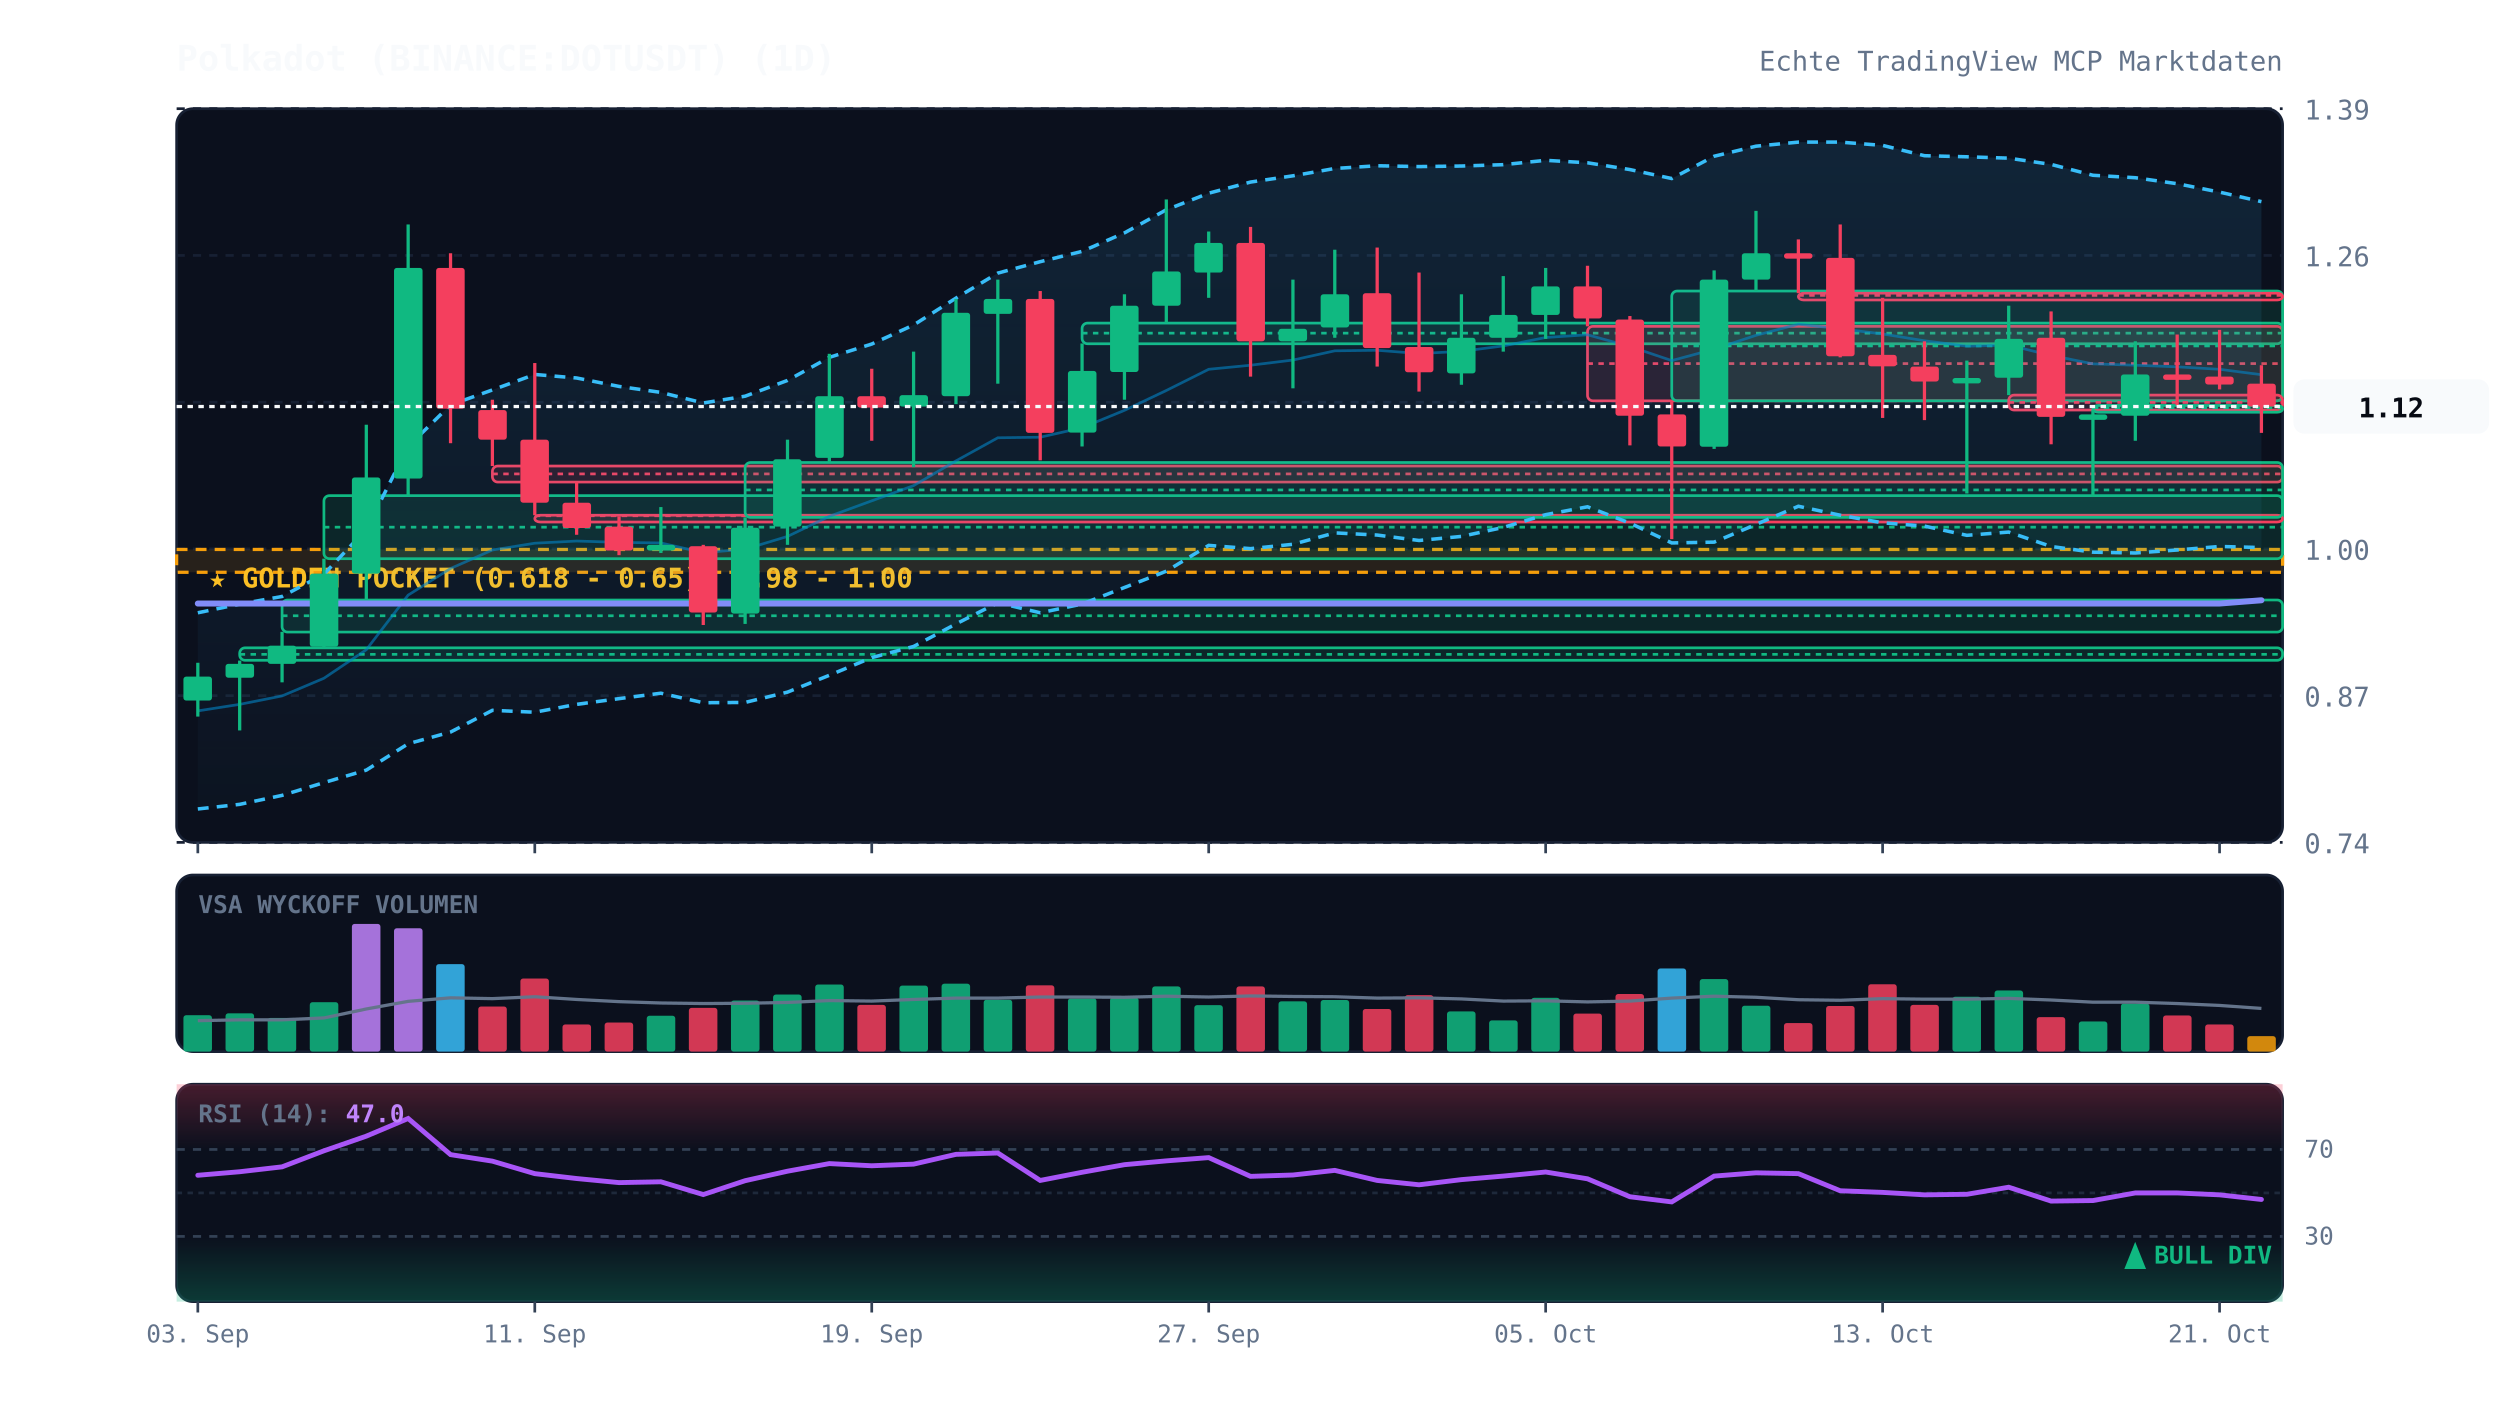
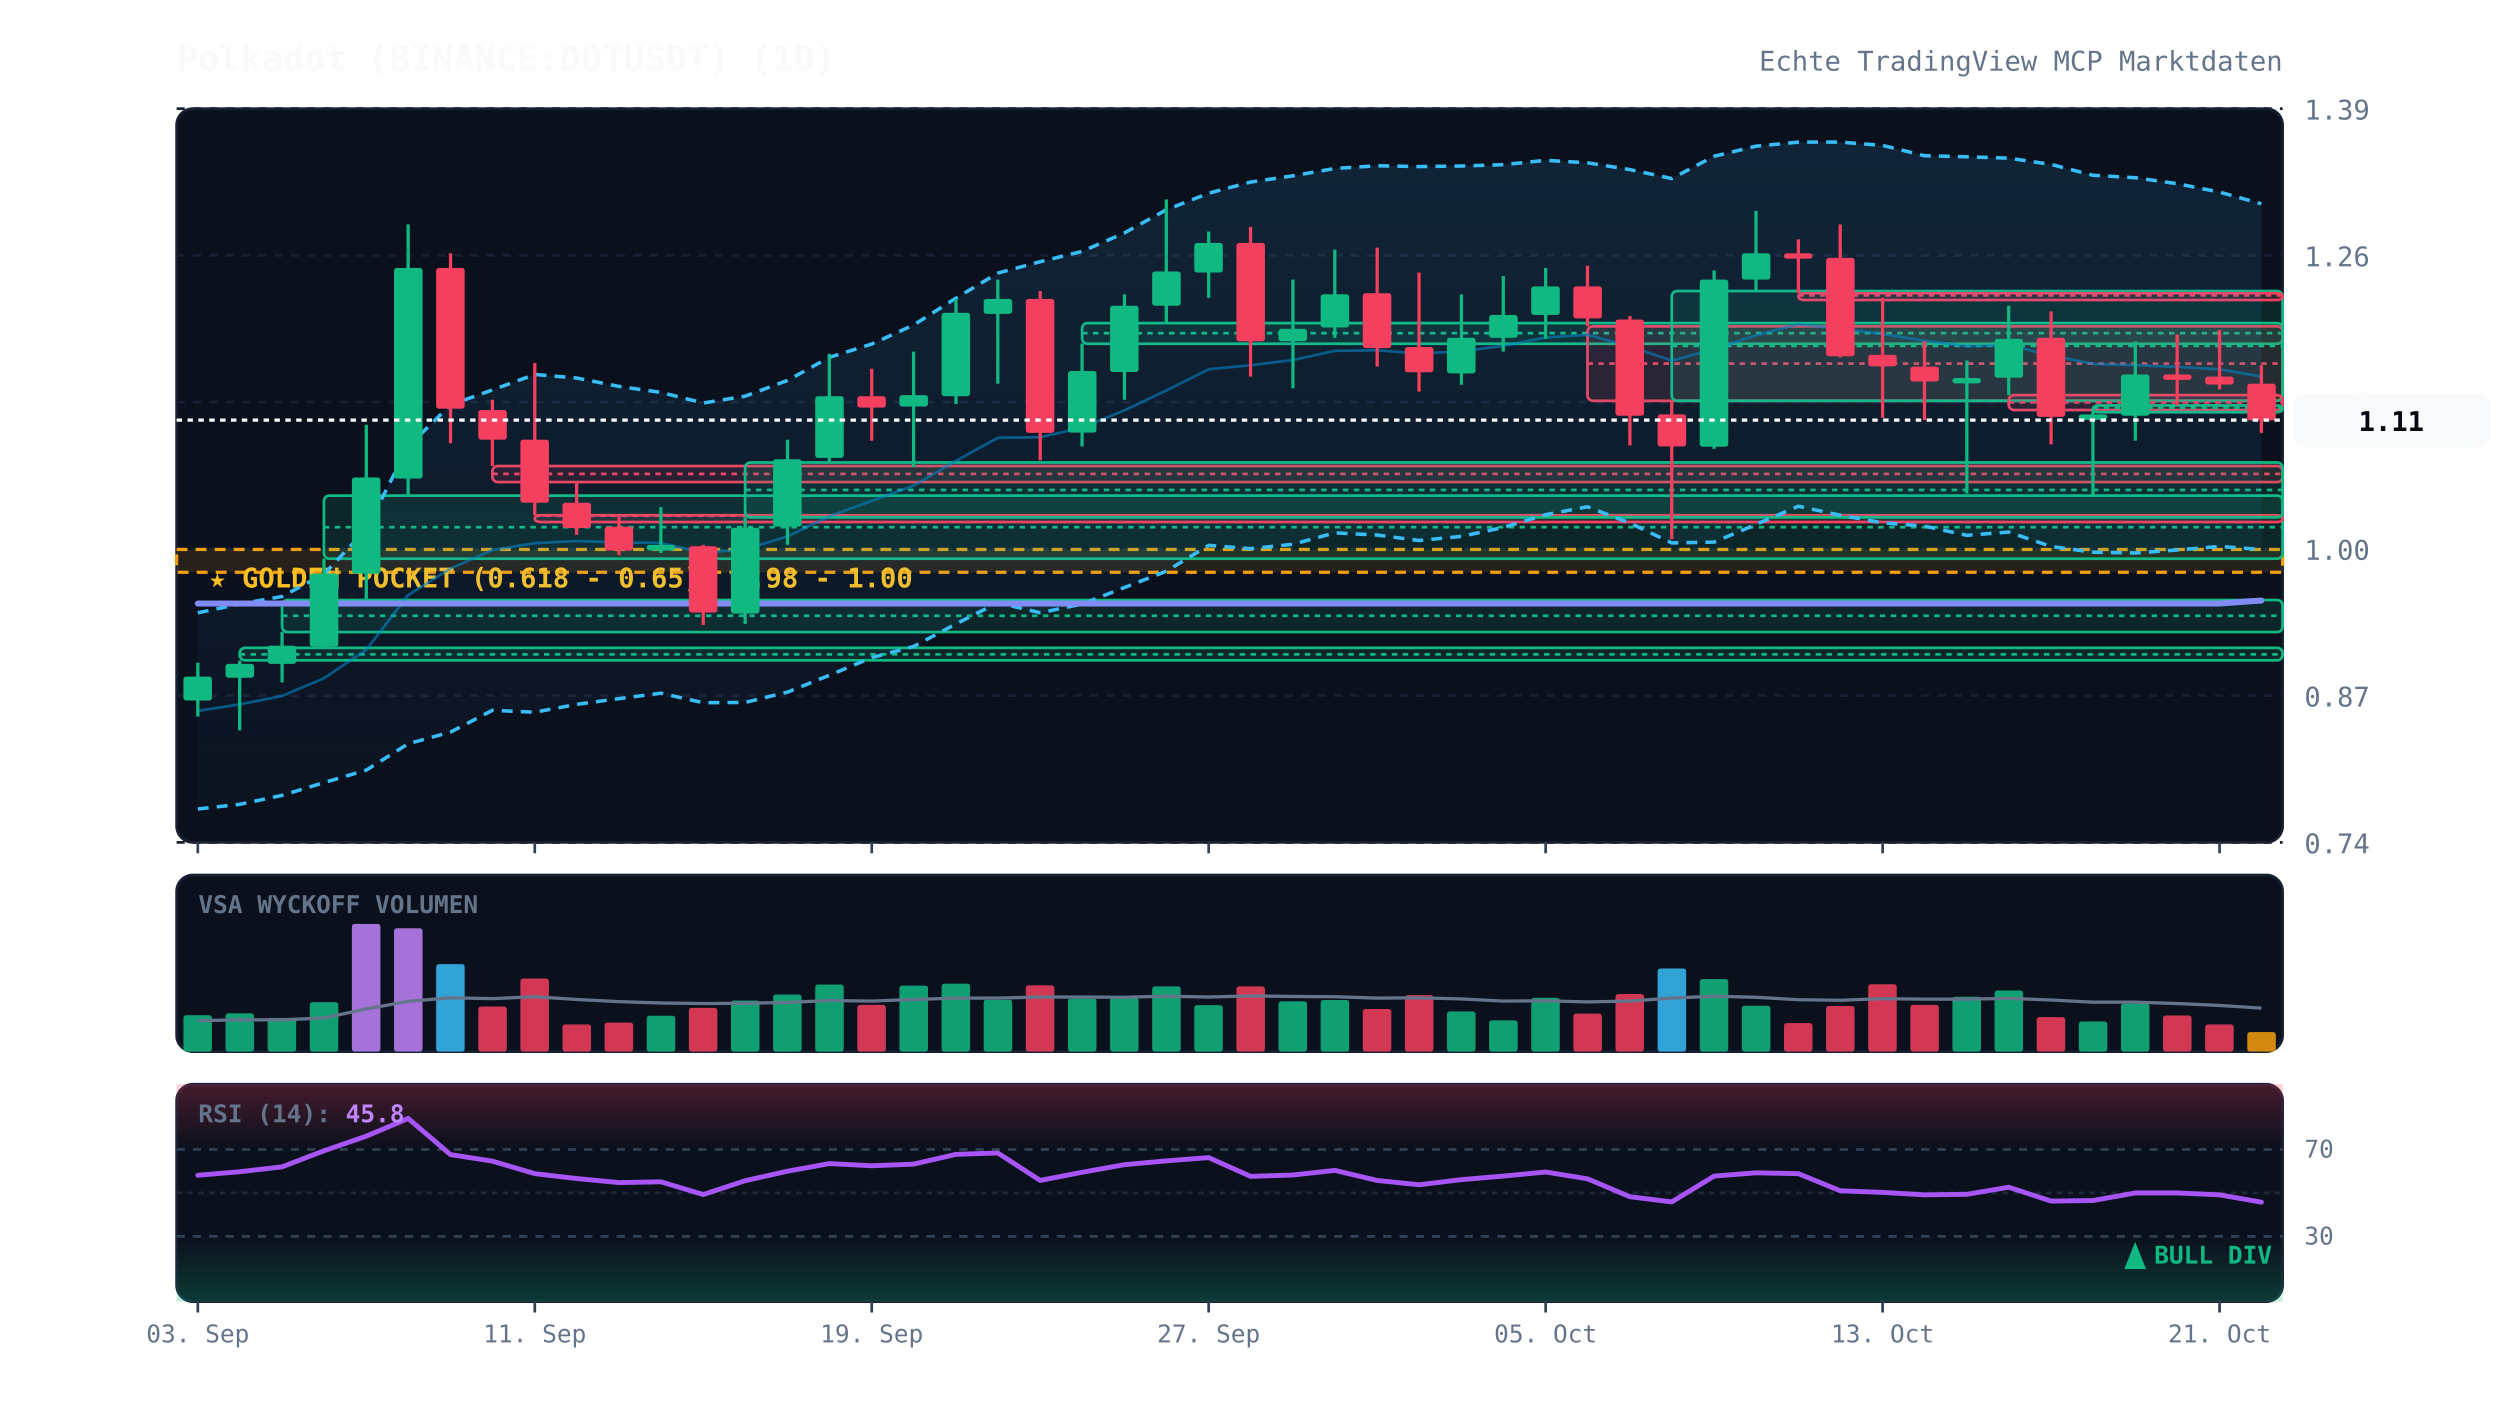
<svg xmlns="http://www.w3.org/2000/svg" viewBox="0 0 920 520" width="100%" height="100%" style="background:#070a13; font-family:'JetBrains Mono', monospace;">
  <defs>
    <linearGradient id="cloud-grad" x1="0%" y1="0%" x2="0%" y2="100%">
      <stop offset="0%" stop-color="#38bdf8" stop-opacity="0.12" />
      <stop offset="100%" stop-color="#38bdf8" stop-opacity="0.02" />
    </linearGradient>
    <linearGradient id="rsi-overbought" x1="0%" y1="0%" x2="0%" y2="100%">
      <stop offset="0%" stop-color="#f43f5e" stop-opacity="0.25" />
      <stop offset="100%" stop-color="#f43f5e" stop-opacity="0.0" />
    </linearGradient>
    <linearGradient id="rsi-oversold" x1="0%" y1="0%" x2="0%" y2="100%">
      <stop offset="0%" stop-color="#10b981" stop-opacity="0.0" />
      <stop offset="100%" stop-color="#10b981" stop-opacity="0.25" />
    </linearGradient>
  </defs>
  <rect x="65" y="40" width="775" height="270" fill="#0b101d" rx="6" stroke="#172033" stroke-width="1" />
  <rect x="65" y="322" width="775" height="65" fill="#0b101d" rx="6" stroke="#172033" stroke-width="1" />
  <rect x="65" y="399" width="775" height="80" fill="#0b101d" rx="6" stroke="#172033" stroke-width="1" />
  <line x1="65" y1="310.0" x2="840" y2="310.0" stroke="#172033" stroke-dasharray="3,3" stroke-width="1" />
  <text x="848" y="314.0" fill="#64748b" font-size="10" text-anchor="start">0.74</text>
  <line x1="65" y1="256.0" x2="840" y2="256.0" stroke="#172033" stroke-dasharray="3,3" stroke-width="1" />
  <text x="848" y="260.0" fill="#64748b" font-size="10" text-anchor="start">0.87</text>
  <line x1="65" y1="202.0" x2="840" y2="202.0" stroke="#172033" stroke-dasharray="3,3" stroke-width="1" />
  <text x="848" y="206.0" fill="#64748b" font-size="10" text-anchor="start">1.00</text>
  <line x1="65" y1="148.0" x2="840" y2="148.0" stroke="#172033" stroke-dasharray="3,3" stroke-width="1" />
  <text x="848" y="152.0" fill="#64748b" font-size="10" text-anchor="start">1.13</text>
  <line x1="65" y1="94.0" x2="840" y2="94.0" stroke="#172033" stroke-dasharray="3,3" stroke-width="1" />
  <text x="848" y="98.0" fill="#64748b" font-size="10" text-anchor="start">1.26</text>
  <line x1="65" y1="40.0" x2="840" y2="40.0" stroke="#172033" stroke-dasharray="3,3" stroke-width="1" />
  <text x="848" y="44.0" fill="#64748b" font-size="10" text-anchor="start">1.39</text>
  <rect x="65" y="202.2" width="775" height="8.4" fill="rgba(245, 158, 11, 0.12)" stroke="#f59e0b" stroke-dasharray="4,3" stroke-width="1.2" />
  <text x="77" y="216.2" fill="#fbbf24" font-size="10" font-weight="bold">★ GOLDEN POCKET (0.618 - 0.65): 0.98 - 1.00</text>
  <rect x="88.2" y="238.4" width="751.8" height="4.6" fill="rgba(16, 185, 129, 0.13)" stroke="#10b981" stroke-width="1" rx="2" />
  <line x1="88.2" y1="240.8" x2="840" y2="240.8" stroke="#10b981" stroke-dasharray="2,2" stroke-width="1" />
  <rect x="103.8" y="220.8" width="736.2" height="11.8" fill="rgba(16, 185, 129, 0.13)" stroke="#10b981" stroke-width="1" rx="2" />
  <line x1="103.8" y1="226.6" x2="840" y2="226.6" stroke="#10b981" stroke-dasharray="2,2" stroke-width="1" />
  <rect x="119.2" y="182.4" width="720.8" height="23.2" fill="rgba(16, 185, 129, 0.13)" stroke="#10b981" stroke-width="1" rx="2" />
  <line x1="119.2" y1="194.0" x2="840" y2="194.0" stroke="#10b981" stroke-dasharray="2,2" stroke-width="1" />
  <rect x="181.2" y="171.5" width="658.8" height="5.9" fill="rgba(244, 63, 94, 0.13)" stroke="#f43f5e" stroke-width="1" rx="2" />
  <line x1="181.2" y1="174.4" x2="840" y2="174.4" stroke="#f43f5e" stroke-dasharray="2,2" stroke-width="1" />
  <rect x="196.8" y="189.6" width="643.2" height="2.5" fill="rgba(244, 63, 94, 0.13)" stroke="#f43f5e" stroke-width="1" rx="2" />
  <line x1="196.8" y1="189.8" x2="840" y2="189.8" stroke="#f43f5e" stroke-dasharray="2,2" stroke-width="1" />
  <rect x="274.2" y="170.2" width="565.8" height="20.2" fill="rgba(16, 185, 129, 0.13)" stroke="#10b981" stroke-width="1" rx="2" />
  <line x1="274.2" y1="180.3" x2="840" y2="180.3" stroke="#10b981" stroke-dasharray="2,2" stroke-width="1" />
  <rect x="398.2" y="118.9" width="441.8" height="7.6" fill="rgba(16, 185, 129, 0.13)" stroke="#10b981" stroke-width="1" rx="2" />
  <line x1="398.2" y1="122.6" x2="840" y2="122.6" stroke="#10b981" stroke-dasharray="2,2" stroke-width="1" />
  <rect x="584.2" y="120.1" width="255.8" height="27.4" fill="rgba(244, 63, 94, 0.13)" stroke="#f43f5e" stroke-width="1" rx="2" />
  <line x1="584.2" y1="133.8" x2="840" y2="133.8" stroke="#f43f5e" stroke-dasharray="2,2" stroke-width="1" />
  <rect x="615.2" y="107.1" width="224.8" height="40.4" fill="rgba(16, 185, 129, 0.13)" stroke="#10b981" stroke-width="1" rx="2" />
  <line x1="615.2" y1="127.3" x2="840" y2="127.3" stroke="#10b981" stroke-dasharray="2,2" stroke-width="1" />
  <rect x="661.8" y="107.9" width="178.2" height="2.5" fill="rgba(244, 63, 94, 0.13)" stroke="#f43f5e" stroke-width="1" rx="2" />
  <line x1="661.8" y1="108.7" x2="840" y2="108.7" stroke="#f43f5e" stroke-dasharray="2,2" stroke-width="1" />
  <rect x="739.2" y="145.4" width="100.8" height="5.5" fill="rgba(244, 63, 94, 0.13)" stroke="#f43f5e" stroke-width="1" rx="2" />
  <line x1="739.2" y1="148.1" x2="840" y2="148.1" stroke="#f43f5e" stroke-dasharray="2,2" stroke-width="1" />
  <rect x="770.2" y="149.2" width="69.8" height="2.5" fill="rgba(16, 185, 129, 0.13)" stroke="#10b981" stroke-width="1" rx="2" />
  <line x1="770.2" y1="150.0" x2="840" y2="150.0" stroke="#10b981" stroke-dasharray="2,2" stroke-width="1" />
-   <polygon points="72.8,225.5 88.2,222.3 103.8,219.5 119.2,211.3 134.8,194.8 150.2,164.3 165.8,149.0 181.2,143.5 196.8,137.8 212.2,139.1 227.8,142.2 243.2,144.4 258.8,148.3 274.2,145.8 289.8,140.0 305.2,131.5 320.8,126.6 336.2,119.6 351.8,109.7 367.2,100.5 382.8,96.3 398.2,92.5 413.8,85.7 429.2,77.2 444.8,71.1 460.2,67.0 475.8,64.7 491.2,62.0 506.8,61.0 522.2,61.3 537.8,61.1 553.2,60.6 568.8,59.0 584.2,59.9 599.8,62.4 615.2,65.7 630.8,57.5 646.2,53.8 661.8,52.3 677.2,52.3 692.8,53.5 708.2,57.3 723.8,57.7 739.2,58.2 754.8,60.5 770.2,64.5 785.8,65.4 801.2,67.6 816.8,70.7 832.2,74.2 832.2,201.5 816.8,201.1 801.2,202.4 785.8,203.5 770.2,203.2 754.8,201.1 739.2,195.8 723.8,197.0 708.2,193.6 692.8,192.4 677.2,189.6 661.8,186.3 646.2,193.0 630.8,199.5 615.2,199.8 599.8,192.5 584.2,186.5 568.8,189.4 553.2,194.1 537.8,197.4 522.2,198.9 506.8,196.9 491.2,196.1 475.8,200.3 460.2,201.9 444.8,200.7 429.2,210.2 413.8,216.2 398.2,222.3 382.8,225.5 367.2,221.8 351.8,229.6 336.2,237.9 320.8,242.0 305.2,248.5 289.8,254.7 274.2,258.5 258.8,258.6 243.2,255.1 227.8,257.1 212.2,259.2 196.8,262.1 181.2,261.4 165.8,269.4 150.2,273.7 134.8,283.4 119.2,288.0 103.8,292.7 88.2,296.0 72.8,297.7" fill="url(#cloud-grad)" />
-   <polyline points="72.8,225.5 88.2,222.3 103.8,219.5 119.2,211.3 134.8,194.8 150.2,164.3 165.8,149.0 181.2,143.5 196.8,137.8 212.2,139.1 227.8,142.2 243.2,144.4 258.8,148.3 274.2,145.8 289.8,140.0 305.2,131.5 320.8,126.6 336.2,119.6 351.8,109.7 367.2,100.5 382.8,96.3 398.2,92.5 413.8,85.7 429.2,77.2 444.8,71.1 460.2,67.0 475.8,64.7 491.2,62.0 506.8,61.0 522.2,61.3 537.8,61.1 553.2,60.6 568.8,59.0 584.2,59.9 599.8,62.4 615.2,65.7 630.8,57.5 646.2,53.8 661.8,52.3 677.2,52.3 692.8,53.5 708.2,57.3 723.8,57.7 739.2,58.2 754.8,60.5 770.2,64.5 785.8,65.4 801.2,67.6 816.8,70.7 832.2,74.2" fill="none" stroke="#38bdf8" stroke-width="1.3" stroke-dasharray="4,3" />
-   <polyline points="72.8,297.7 88.2,296.0 103.8,292.7 119.2,288.0 134.8,283.4 150.2,273.7 165.8,269.4 181.2,261.4 196.8,262.1 212.2,259.2 227.8,257.1 243.2,255.1 258.8,258.6 274.2,258.5 289.8,254.7 305.2,248.5 320.8,242.0 336.2,237.9 351.8,229.6 367.2,221.8 382.8,225.5 398.2,222.3 413.8,216.2 429.2,210.2 444.8,200.7 460.2,201.9 475.8,200.3 491.2,196.1 506.8,196.9 522.2,198.9 537.8,197.4 553.2,194.1 568.8,189.4 584.2,186.5 599.8,192.5 615.2,199.8 630.8,199.5 646.2,193.0 661.8,186.3 677.2,189.6 692.8,192.4 708.2,193.6 723.8,197.0 739.2,195.8 754.8,201.1 770.2,203.2 785.8,203.5 801.2,202.4 816.8,201.1 832.2,201.5" fill="none" stroke="#38bdf8" stroke-width="1.3" stroke-dasharray="4,3" />
-   <polyline points="72.8,261.6 88.2,259.2 103.8,256.1 119.2,249.6 134.8,239.1 150.2,219.0 165.8,209.2 181.2,202.4 196.8,199.9 212.2,199.1 227.8,199.6 243.2,199.8 258.8,203.4 274.2,202.1 289.8,197.4 305.2,190.0 320.8,184.3 336.2,178.7 351.8,169.6 367.2,161.1 382.8,160.9 398.2,157.4 413.8,151.0 429.2,143.7 444.8,135.9 460.2,134.4 475.8,132.5 491.2,129.1 506.8,128.9 522.2,130.1 537.8,129.3 553.2,127.3 568.8,124.2 584.2,123.2 599.8,127.5 615.2,132.7 630.8,128.5 646.2,123.4 661.8,119.3 677.2,121.0 692.8,122.9 708.2,125.4 723.8,127.4 739.2,127.0 754.8,130.8 770.2,133.9 785.8,134.4 801.2,135.0 816.8,135.9 832.2,137.9" fill="none" stroke="#0284c7" stroke-width="1.0" stroke-opacity="0.6" />
-   <polyline points="72.8,222.1 88.2,222.1 103.8,222.1 119.2,222.1 134.8,222.1 150.2,222.1 165.8,222.1 181.2,222.1 196.8,222.1 212.2,222.1 227.8,222.1 243.2,222.1 258.8,222.1 274.2,222.1 289.8,222.1 305.2,222.1 320.8,222.1 336.2,222.1 351.8,222.1 367.2,222.1 382.8,222.1 398.2,222.1 413.8,222.1 429.2,222.1 444.8,222.1 460.2,222.1 475.8,222.1 491.2,222.1 506.8,222.1 522.2,222.1 537.8,222.1 553.2,222.1 568.8,222.1 584.2,222.1 599.8,222.1 615.2,222.1 630.8,222.1 646.2,222.1 661.8,222.1 677.2,222.1 692.8,222.1 708.2,222.1 723.8,222.1 739.2,222.1 754.8,222.1 770.2,222.1 785.8,222.1 801.2,222.1 816.8,222.1 832.2,220.9" fill="none" stroke="#818cf8" stroke-width="2.2" stroke-linecap="round" />
+   <polygon points="72.8,225.5 88.2,222.3 103.8,219.5 119.2,211.3 134.8,194.8 150.2,164.3 165.8,149.0 181.2,143.5 196.8,137.8 212.2,139.1 227.8,142.2 243.2,144.4 258.8,148.3 274.2,145.8 289.8,140.0 305.2,131.5 320.8,126.6 336.2,119.6 351.8,109.7 367.2,100.5 382.8,96.3 398.2,92.5 413.8,85.7 429.2,77.2 444.8,71.1 460.2,67.0 475.8,64.7 491.2,62.0 506.8,61.0 522.2,61.3 537.8,61.1 553.2,60.6 568.8,59.0 584.2,59.9 599.8,62.4 615.2,65.7 630.8,57.5 646.2,53.8 661.8,52.3 677.2,52.3 692.8,53.5 708.2,57.3 723.8,57.7 739.2,58.2 754.8,60.5 770.2,64.5 785.8,65.4 801.2,67.6 816.8,70.7 832.2,75.0 832.2,202.2 816.8,201.1 801.2,202.4 785.8,203.5 770.2,203.2 754.8,201.1 739.2,195.8 723.8,197.0 708.2,193.6 692.8,192.4 677.2,189.6 661.8,186.3 646.2,193.0 630.8,199.5 615.2,199.8 599.8,192.5 584.2,186.5 568.8,189.4 553.2,194.1 537.8,197.4 522.2,198.9 506.8,196.9 491.2,196.1 475.8,200.3 460.2,201.9 444.8,200.7 429.2,210.2 413.8,216.2 398.2,222.3 382.8,225.5 367.2,221.8 351.8,229.6 336.2,237.9 320.8,242.0 305.2,248.5 289.8,254.7 274.2,258.5 258.8,258.6 243.2,255.1 227.8,257.1 212.2,259.2 196.8,262.1 181.2,261.4 165.8,269.4 150.2,273.7 134.8,283.4 119.2,288.0 103.8,292.7 88.2,296.0 72.8,297.7" fill="url(#cloud-grad)" />
+   <polyline points="72.8,225.5 88.2,222.3 103.8,219.5 119.2,211.3 134.8,194.8 150.2,164.3 165.8,149.0 181.2,143.5 196.8,137.8 212.2,139.1 227.8,142.2 243.2,144.4 258.8,148.3 274.2,145.8 289.8,140.0 305.2,131.5 320.8,126.6 336.2,119.6 351.8,109.7 367.2,100.5 382.8,96.3 398.2,92.5 413.8,85.7 429.2,77.2 444.8,71.1 460.2,67.0 475.8,64.7 491.2,62.0 506.8,61.0 522.2,61.3 537.8,61.1 553.2,60.6 568.8,59.0 584.2,59.9 599.8,62.4 615.2,65.7 630.8,57.5 646.2,53.8 661.8,52.3 677.2,52.3 692.8,53.5 708.2,57.3 723.8,57.7 739.2,58.2 754.8,60.5 770.2,64.5 785.8,65.4 801.2,67.6 816.8,70.7 832.2,75.0" fill="none" stroke="#38bdf8" stroke-width="1.3" stroke-dasharray="4,3" />
+   <polyline points="72.8,297.7 88.2,296.0 103.8,292.7 119.2,288.0 134.8,283.4 150.2,273.7 165.8,269.4 181.2,261.4 196.8,262.1 212.2,259.2 227.8,257.1 243.2,255.1 258.8,258.6 274.2,258.5 289.8,254.7 305.2,248.5 320.8,242.0 336.2,237.9 351.8,229.6 367.2,221.8 382.8,225.5 398.2,222.3 413.8,216.2 429.2,210.2 444.8,200.7 460.2,201.9 475.8,200.3 491.2,196.1 506.8,196.9 522.2,198.9 537.8,197.4 553.2,194.1 568.8,189.4 584.2,186.5 599.8,192.5 615.2,199.8 630.8,199.5 646.2,193.0 661.8,186.3 677.2,189.6 692.8,192.4 708.2,193.6 723.8,197.0 739.2,195.8 754.8,201.1 770.2,203.2 785.8,203.5 801.2,202.4 816.8,201.1 832.2,202.2" fill="none" stroke="#38bdf8" stroke-width="1.3" stroke-dasharray="4,3" />
+   <polyline points="72.8,261.6 88.2,259.2 103.8,256.1 119.2,249.6 134.8,239.1 150.2,219.0 165.8,209.2 181.2,202.4 196.8,199.9 212.2,199.1 227.8,199.6 243.2,199.8 258.8,203.4 274.2,202.1 289.8,197.4 305.2,190.0 320.8,184.3 336.2,178.7 351.8,169.6 367.2,161.1 382.8,160.9 398.2,157.4 413.8,151.0 429.2,143.7 444.8,135.9 460.2,134.4 475.8,132.5 491.2,129.1 506.8,128.9 522.2,130.1 537.8,129.3 553.2,127.3 568.8,124.2 584.2,123.2 599.8,127.5 615.2,132.7 630.8,128.5 646.2,123.4 661.8,119.3 677.2,121.0 692.8,122.9 708.2,125.4 723.8,127.4 739.2,127.0 754.8,130.8 770.2,133.9 785.8,134.4 801.2,135.0 816.8,135.9 832.2,138.6" fill="none" stroke="#0284c7" stroke-width="1.0" stroke-opacity="0.6" />
+   <polyline points="72.8,222.1 88.2,222.1 103.8,222.1 119.2,222.1 134.8,222.1 150.2,222.1 165.8,222.1 181.2,222.1 196.8,222.1 212.2,222.1 227.8,222.1 243.2,222.1 258.8,222.1 274.2,222.1 289.8,222.1 305.2,222.1 320.8,222.1 336.2,222.1 351.8,222.1 367.2,222.1 382.8,222.1 398.2,222.1 413.8,222.1 429.2,222.1 444.8,222.1 460.2,222.1 475.8,222.1 491.2,222.1 506.8,222.1 522.2,222.1 537.8,222.1 553.2,222.1 568.8,222.1 584.2,222.1 599.8,222.1 615.2,222.1 630.8,222.1 646.2,222.1 661.8,222.1 677.2,222.1 692.8,222.1 708.2,222.1 723.8,222.1 739.2,222.1 754.8,222.1 770.2,222.1 785.8,222.1 801.2,222.1 816.8,222.1 832.2,221.0" fill="none" stroke="#818cf8" stroke-width="2.2" stroke-linecap="round" />
  <line x1="72.8" y1="243.9" x2="72.8" y2="263.7" stroke="#10b981" stroke-width="1.2" />
  <rect x="67.5" y="249.0" width="10.5" height="8.8" fill="#10b981" rx="1" />
  <line x1="88.2" y1="243.1" x2="88.2" y2="268.8" stroke="#10b981" stroke-width="1.2" />
  <rect x="83.0" y="244.3" width="10.5" height="5.1" fill="#10b981" rx="1" />
  <line x1="103.8" y1="232.5" x2="103.8" y2="251.1" stroke="#10b981" stroke-width="1.2" />
  <rect x="98.5" y="237.6" width="10.5" height="6.7" fill="#10b981" rx="1" />
  <line x1="119.2" y1="205.6" x2="119.2" y2="238.4" stroke="#10b981" stroke-width="1.2" />
  <rect x="114.0" y="211.1" width="10.5" height="26.9" fill="#10b981" rx="1" />
  <line x1="134.8" y1="156.3" x2="134.8" y2="220.8" stroke="#10b981" stroke-width="1.2" />
  <rect x="129.5" y="175.7" width="10.5" height="35.4" fill="#10b981" rx="1" />
  <line x1="150.2" y1="82.6" x2="150.2" y2="182.4" stroke="#10b981" stroke-width="1.2" />
  <rect x="145.0" y="98.6" width="10.5" height="77.5" fill="#10b981" rx="1" />
  <line x1="165.8" y1="93.2" x2="165.8" y2="163.1" stroke="#f43f5e" stroke-width="1.2" />
  <rect x="160.5" y="98.6" width="10.5" height="51.8" fill="#f43f5e" rx="1" />
  <line x1="181.2" y1="147.1" x2="181.2" y2="171.5" stroke="#f43f5e" stroke-width="1.2" />
  <rect x="176.0" y="150.9" width="10.5" height="10.9" fill="#f43f5e" rx="1" />
  <line x1="196.8" y1="133.6" x2="196.8" y2="189.6" stroke="#f43f5e" stroke-width="1.2" />
  <rect x="191.5" y="161.8" width="10.5" height="23.2" fill="#f43f5e" rx="1" />
  <line x1="212.2" y1="177.4" x2="212.2" y2="196.8" stroke="#f43f5e" stroke-width="1.2" />
  <rect x="207.0" y="185.0" width="10.5" height="9.3" fill="#f43f5e" rx="1" />
  <line x1="227.8" y1="190.0" x2="227.8" y2="204.3" stroke="#f43f5e" stroke-width="1.2" />
  <rect x="222.5" y="193.8" width="10.5" height="8.8" fill="#f43f5e" rx="1" />
  <line x1="243.2" y1="186.6" x2="243.2" y2="203.5" stroke="#10b981" stroke-width="1.2" />
  <rect x="238.0" y="200.5" width="10.5" height="2.1" fill="#10b981" rx="1" />
  <line x1="258.8" y1="200.5" x2="258.8" y2="230.0" stroke="#f43f5e" stroke-width="1.2" />
  <rect x="253.5" y="201.0" width="10.5" height="24.4" fill="#f43f5e" rx="1" />
  <line x1="274.2" y1="190.4" x2="274.2" y2="229.6" stroke="#10b981" stroke-width="1.2" />
  <rect x="269.0" y="194.2" width="10.5" height="31.6" fill="#10b981" rx="1" />
  <line x1="289.8" y1="161.8" x2="289.8" y2="200.5" stroke="#10b981" stroke-width="1.2" />
  <rect x="284.5" y="169.0" width="10.5" height="24.8" fill="#10b981" rx="1" />
  <line x1="305.2" y1="130.2" x2="305.2" y2="170.2" stroke="#10b981" stroke-width="1.2" />
  <rect x="300.0" y="145.8" width="10.5" height="22.7" fill="#10b981" rx="1" />
  <line x1="320.8" y1="135.7" x2="320.8" y2="162.2" stroke="#f43f5e" stroke-width="1.2" />
  <rect x="315.5" y="145.8" width="10.5" height="4.2" fill="#f43f5e" rx="1" />
  <line x1="336.2" y1="129.4" x2="336.2" y2="171.9" stroke="#10b981" stroke-width="1.2" />
  <rect x="331.0" y="145.4" width="10.5" height="4.2" fill="#10b981" rx="1" />
  <line x1="351.8" y1="110.0" x2="351.8" y2="148.7" stroke="#10b981" stroke-width="1.2" />
  <rect x="346.5" y="115.1" width="10.5" height="30.7" fill="#10b981" rx="1" />
  <line x1="367.2" y1="102.9" x2="367.2" y2="141.2" stroke="#10b981" stroke-width="1.2" />
  <rect x="362.0" y="110.0" width="10.5" height="5.5" fill="#10b981" rx="1" />
  <line x1="382.8" y1="107.1" x2="382.8" y2="169.4" stroke="#f43f5e" stroke-width="1.2" />
  <rect x="377.5" y="110.0" width="10.5" height="49.3" fill="#f43f5e" rx="1" />
  <line x1="398.2" y1="126.4" x2="398.2" y2="164.3" stroke="#10b981" stroke-width="1.2" />
  <rect x="393.0" y="136.5" width="10.5" height="22.7" fill="#10b981" rx="1" />
  <line x1="413.8" y1="108.3" x2="413.8" y2="147.1" stroke="#10b981" stroke-width="1.2" />
  <rect x="408.5" y="112.5" width="10.5" height="24.4" fill="#10b981" rx="1" />
  <line x1="429.2" y1="73.4" x2="429.2" y2="118.9" stroke="#10b981" stroke-width="1.2" />
  <rect x="424.0" y="99.9" width="10.5" height="12.6" fill="#10b981" rx="1" />
  <line x1="444.8" y1="85.2" x2="444.8" y2="109.6" stroke="#10b981" stroke-width="1.2" />
  <rect x="439.5" y="89.4" width="10.5" height="10.9" fill="#10b981" rx="1" />
  <line x1="460.2" y1="83.5" x2="460.2" y2="138.6" stroke="#f43f5e" stroke-width="1.2" />
  <rect x="455.0" y="89.4" width="10.5" height="36.2" fill="#f43f5e" rx="1" />
  <line x1="475.8" y1="102.9" x2="475.8" y2="142.9" stroke="#10b981" stroke-width="1.2" />
  <rect x="470.5" y="121.0" width="10.5" height="4.6" fill="#10b981" rx="1" />
  <line x1="491.2" y1="91.9" x2="491.2" y2="124.3" stroke="#10b981" stroke-width="1.2" />
  <rect x="486.0" y="108.3" width="10.5" height="12.2" fill="#10b981" rx="1" />
  <line x1="506.8" y1="91.1" x2="506.8" y2="134.9" stroke="#f43f5e" stroke-width="1.2" />
  <rect x="501.5" y="107.9" width="10.5" height="20.2" fill="#f43f5e" rx="1" />
  <line x1="522.2" y1="100.3" x2="522.2" y2="144.1" stroke="#f43f5e" stroke-width="1.2" />
  <rect x="517.0" y="127.7" width="10.5" height="9.3" fill="#f43f5e" rx="1" />
  <line x1="537.8" y1="108.3" x2="537.8" y2="141.6" stroke="#10b981" stroke-width="1.2" />
  <rect x="532.5" y="124.3" width="10.5" height="13.1" fill="#10b981" rx="1" />
  <line x1="553.2" y1="101.6" x2="553.2" y2="129.4" stroke="#10b981" stroke-width="1.2" />
  <rect x="548.0" y="115.9" width="10.5" height="8.4" fill="#10b981" rx="1" />
  <line x1="568.8" y1="98.6" x2="568.8" y2="124.7" stroke="#10b981" stroke-width="1.2" />
  <rect x="563.5" y="105.4" width="10.5" height="10.5" fill="#10b981" rx="1" />
  <line x1="584.2" y1="97.8" x2="584.2" y2="120.1" stroke="#f43f5e" stroke-width="1.2" />
  <rect x="579.0" y="105.4" width="10.5" height="11.8" fill="#f43f5e" rx="1" />
  <line x1="599.8" y1="116.3" x2="599.8" y2="163.9" stroke="#f43f5e" stroke-width="1.2" />
  <rect x="594.5" y="117.6" width="10.5" height="35.4" fill="#f43f5e" rx="1" />
  <line x1="615.2" y1="147.5" x2="615.2" y2="198.4" stroke="#f43f5e" stroke-width="1.2" />
  <rect x="610.0" y="152.5" width="10.5" height="11.8" fill="#f43f5e" rx="1" />
  <line x1="630.8" y1="99.5" x2="630.8" y2="165.2" stroke="#10b981" stroke-width="1.2" />
  <rect x="625.5" y="102.9" width="10.5" height="61.5" fill="#10b981" rx="1" />
  <line x1="646.2" y1="77.6" x2="646.2" y2="107.1" stroke="#10b981" stroke-width="1.2" />
  <rect x="641.0" y="93.2" width="10.5" height="9.7" fill="#10b981" rx="1" />
  <line x1="661.8" y1="88.1" x2="661.8" y2="107.9" stroke="#f43f5e" stroke-width="1.2" />
  <rect x="656.5" y="93.2" width="10.5" height="2.0" fill="#f43f5e" rx="1" />
  <line x1="677.2" y1="82.6" x2="677.2" y2="131.5" stroke="#f43f5e" stroke-width="1.2" />
  <rect x="672.0" y="94.9" width="10.5" height="36.2" fill="#f43f5e" rx="1" />
  <line x1="692.8" y1="109.6" x2="692.8" y2="153.8" stroke="#f43f5e" stroke-width="1.2" />
  <rect x="687.5" y="130.6" width="10.5" height="4.2" fill="#f43f5e" rx="1" />
  <line x1="708.2" y1="125.6" x2="708.2" y2="154.6" stroke="#f43f5e" stroke-width="1.2" />
  <rect x="703.0" y="134.9" width="10.5" height="5.5" fill="#f43f5e" rx="1" />
  <line x1="723.8" y1="132.7" x2="723.8" y2="181.6" stroke="#10b981" stroke-width="1.2" />
  <rect x="718.5" y="139.1" width="10.5" height="2.0" fill="#10b981" rx="1" />
  <line x1="739.2" y1="112.5" x2="739.2" y2="145.4" stroke="#10b981" stroke-width="1.2" />
  <rect x="734.0" y="124.7" width="10.5" height="14.3" fill="#10b981" rx="1" />
  <line x1="754.8" y1="114.6" x2="754.8" y2="163.5" stroke="#f43f5e" stroke-width="1.2" />
  <rect x="749.5" y="124.3" width="10.5" height="29.1" fill="#f43f5e" rx="1" />
  <line x1="770.2" y1="150.9" x2="770.2" y2="182.9" stroke="#10b981" stroke-width="1.2" />
  <rect x="765.0" y="152.5" width="10.5" height="2.0" fill="#10b981" rx="1" />
  <line x1="785.8" y1="125.6" x2="785.8" y2="162.2" stroke="#10b981" stroke-width="1.2" />
  <rect x="780.5" y="137.8" width="10.5" height="15.2" fill="#10b981" rx="1" />
  <line x1="801.2" y1="123.1" x2="801.2" y2="149.2" stroke="#f43f5e" stroke-width="1.2" />
  <rect x="796.0" y="137.8" width="10.5" height="2.0" fill="#f43f5e" rx="1" />
  <line x1="816.8" y1="121.4" x2="816.8" y2="143.3" stroke="#f43f5e" stroke-width="1.2" />
  <rect x="811.5" y="138.6" width="10.5" height="2.9" fill="#f43f5e" rx="1" />
  <line x1="832.2" y1="134.4" x2="832.2" y2="159.3" stroke="#f43f5e" stroke-width="1.2" />
-   <rect x="827.0" y="141.2" width="10.5" height="8.4" fill="#f43f5e" rx="1" />
-   <line x1="65" y1="149.6" x2="840" y2="149.6" stroke="#f8fafc" stroke-width="1.2" stroke-dasharray="2,2" />
-   <rect x="844" y="139.6" width="72" height="20" fill="#f8fafc" rx="4" />
-   <text x="880" y="153.6" fill="#070a13" font-size="10" font-weight="bold" text-anchor="middle">1.12</text>
+   <rect x="827.0" y="141.2" width="10.5" height="13.5" fill="#f43f5e" rx="1" />
+   <line x1="65" y1="154.6" x2="840" y2="154.6" stroke="#f8fafc" stroke-width="1.2" stroke-dasharray="2,2" />
+   <rect x="844" y="144.6" width="72" height="20" fill="#f8fafc" rx="4" />
+   <text x="880" y="158.6" fill="#070a13" font-size="10" font-weight="bold" text-anchor="middle">1.11</text>
  <text x="73" y="336" fill="#64748b" font-size="9" font-weight="bold">VSA WYCKOFF VOLUMEN</text>
  <rect x="67.5" y="373.6" width="10.5" height="13.4" fill="#10b981" opacity="0.85" rx="1" />
  <rect x="83.0" y="372.9" width="10.5" height="14.1" fill="#10b981" opacity="0.85" rx="1" />
  <rect x="98.5" y="374.6" width="10.5" height="12.4" fill="#10b981" opacity="0.85" rx="1" />
  <rect x="114.0" y="368.8" width="10.5" height="18.2" fill="#10b981" opacity="0.85" rx="1" />
  <rect x="129.5" y="340.0" width="10.5" height="47.0" fill="#c084fc" opacity="0.85" rx="1" />
  <rect x="145.0" y="341.6" width="10.5" height="45.4" fill="#c084fc" opacity="0.85" rx="1" />
  <rect x="160.5" y="354.8" width="10.5" height="32.2" fill="#38bdf8" opacity="0.85" rx="1" />
  <rect x="176.0" y="370.4" width="10.5" height="16.6" fill="#f43f5e" opacity="0.85" rx="1" />
  <rect x="191.5" y="360.1" width="10.5" height="26.9" fill="#f43f5e" opacity="0.85" rx="1" />
  <rect x="207.0" y="377.0" width="10.5" height="10.0" fill="#f43f5e" opacity="0.85" rx="1" />
  <rect x="222.5" y="376.3" width="10.5" height="10.7" fill="#f43f5e" opacity="0.85" rx="1" />
  <rect x="238.0" y="373.8" width="10.5" height="13.2" fill="#10b981" opacity="0.85" rx="1" />
  <rect x="253.5" y="370.9" width="10.5" height="16.1" fill="#f43f5e" opacity="0.85" rx="1" />
  <rect x="269.0" y="368.2" width="10.5" height="18.8" fill="#10b981" opacity="0.85" rx="1" />
  <rect x="284.5" y="366.0" width="10.5" height="21.0" fill="#10b981" opacity="0.85" rx="1" />
  <rect x="300.0" y="362.3" width="10.5" height="24.7" fill="#10b981" opacity="0.85" rx="1" />
  <rect x="315.5" y="369.8" width="10.5" height="17.2" fill="#f43f5e" opacity="0.85" rx="1" />
  <rect x="331.0" y="362.7" width="10.5" height="24.3" fill="#10b981" opacity="0.85" rx="1" />
  <rect x="346.5" y="362.0" width="10.5" height="25.0" fill="#10b981" opacity="0.85" rx="1" />
  <rect x="362.0" y="367.9" width="10.5" height="19.1" fill="#10b981" opacity="0.85" rx="1" />
  <rect x="377.5" y="362.6" width="10.5" height="24.4" fill="#f43f5e" opacity="0.85" rx="1" />
  <rect x="393.0" y="367.4" width="10.5" height="19.6" fill="#10b981" opacity="0.85" rx="1" />
  <rect x="408.5" y="367.1" width="10.5" height="19.9" fill="#10b981" opacity="0.85" rx="1" />
  <rect x="424.0" y="363.0" width="10.5" height="24.0" fill="#10b981" opacity="0.85" rx="1" />
  <rect x="439.5" y="369.9" width="10.5" height="17.1" fill="#10b981" opacity="0.85" rx="1" />
  <rect x="455.0" y="363.0" width="10.5" height="24.0" fill="#f43f5e" opacity="0.85" rx="1" />
  <rect x="470.5" y="368.5" width="10.5" height="18.5" fill="#10b981" opacity="0.85" rx="1" />
  <rect x="486.0" y="368.0" width="10.5" height="19.0" fill="#10b981" opacity="0.85" rx="1" />
  <rect x="501.5" y="371.3" width="10.5" height="15.7" fill="#f43f5e" opacity="0.85" rx="1" />
  <rect x="517.0" y="366.2" width="10.5" height="20.8" fill="#f43f5e" opacity="0.85" rx="1" />
  <rect x="532.5" y="372.2" width="10.5" height="14.8" fill="#10b981" opacity="0.85" rx="1" />
  <rect x="548.0" y="375.5" width="10.5" height="11.5" fill="#10b981" opacity="0.85" rx="1" />
  <rect x="563.5" y="367.2" width="10.5" height="19.8" fill="#10b981" opacity="0.85" rx="1" />
  <rect x="579.0" y="373.0" width="10.5" height="14.0" fill="#f43f5e" opacity="0.85" rx="1" />
  <rect x="594.5" y="365.8" width="10.5" height="21.2" fill="#f43f5e" opacity="0.85" rx="1" />
  <rect x="610.0" y="356.4" width="10.5" height="30.6" fill="#38bdf8" opacity="0.85" rx="1" />
  <rect x="625.5" y="360.3" width="10.5" height="26.7" fill="#10b981" opacity="0.85" rx="1" />
  <rect x="641.0" y="370.1" width="10.5" height="16.9" fill="#10b981" opacity="0.85" rx="1" />
  <rect x="656.5" y="376.5" width="10.5" height="10.5" fill="#f43f5e" opacity="0.85" rx="1" />
  <rect x="672.0" y="370.2" width="10.5" height="16.8" fill="#f43f5e" opacity="0.85" rx="1" />
  <rect x="687.5" y="362.2" width="10.5" height="24.8" fill="#f43f5e" opacity="0.85" rx="1" />
  <rect x="703.0" y="369.8" width="10.5" height="17.2" fill="#f43f5e" opacity="0.85" rx="1" />
  <rect x="718.5" y="366.8" width="10.5" height="20.2" fill="#10b981" opacity="0.85" rx="1" />
  <rect x="734.0" y="364.5" width="10.5" height="22.5" fill="#10b981" opacity="0.85" rx="1" />
  <rect x="749.5" y="374.3" width="10.5" height="12.7" fill="#f43f5e" opacity="0.85" rx="1" />
  <rect x="765.0" y="375.9" width="10.5" height="11.1" fill="#10b981" opacity="0.85" rx="1" />
  <rect x="780.5" y="369.3" width="10.5" height="17.7" fill="#10b981" opacity="0.85" rx="1" />
  <rect x="796.0" y="373.7" width="10.5" height="13.3" fill="#f43f5e" opacity="0.85" rx="1" />
  <rect x="811.5" y="377.0" width="10.5" height="10.0" fill="#f43f5e" opacity="0.85" rx="1" />
-   <rect x="827.0" y="381.3" width="10.5" height="5.7" fill="#f59e0b" opacity="0.85" rx="1" />
-   <polyline points="72.8,375.6 88.2,375.3 103.8,375.3 119.2,374.6 134.8,371.3 150.2,368.5 165.8,367.2 181.2,367.5 196.8,366.8 212.2,367.8 227.8,368.6 243.2,369.1 258.8,369.3 274.2,369.2 289.8,368.9 305.2,368.2 320.8,368.4 336.2,367.8 351.8,367.3 367.2,367.3 382.8,366.9 398.2,366.9 413.8,367.0 429.2,366.6 444.8,366.9 460.2,366.5 475.8,366.7 491.2,366.8 506.8,367.3 522.2,367.2 537.8,367.6 553.2,368.4 568.8,368.3 584.2,368.7 599.8,368.4 615.2,367.3 630.8,366.6 646.2,367.0 661.8,367.9 677.2,368.1 692.8,367.5 708.2,367.7 723.8,367.7 739.2,367.4 754.8,368.0 770.2,368.8 785.8,368.8 801.2,369.3 816.8,370.0 832.2,371.1" fill="none" stroke="#64748b" stroke-width="1.2" />
+   <rect x="827.0" y="379.8" width="10.5" height="7.2" fill="#f59e0b" opacity="0.85" rx="1" />
+   <polyline points="72.8,375.6 88.2,375.3 103.8,375.3 119.2,374.6 134.8,371.3 150.2,368.5 165.8,367.2 181.2,367.5 196.8,366.8 212.2,367.8 227.8,368.6 243.2,369.1 258.8,369.3 274.2,369.2 289.8,368.9 305.2,368.2 320.8,368.4 336.2,367.8 351.8,367.3 367.2,367.3 382.8,366.9 398.2,366.9 413.8,367.0 429.2,366.6 444.8,366.9 460.2,366.5 475.8,366.7 491.2,366.8 506.8,367.3 522.2,367.2 537.8,367.6 553.2,368.4 568.8,368.3 584.2,368.7 599.8,368.4 615.2,367.3 630.8,366.6 646.2,367.0 661.8,367.9 677.2,368.1 692.8,367.5 708.2,367.7 723.8,367.7 739.2,367.4 754.8,368.0 770.2,368.8 785.8,368.8 801.2,369.3 816.8,370.0 832.2,371.0" fill="none" stroke="#64748b" stroke-width="1.2" />
  <rect x="65" y="399" width="775" height="24.0" fill="url(#rsi-overbought)" />
  <rect x="65" y="455.0" width="775" height="24.0" fill="url(#rsi-oversold)" />
  <line x1="65" y1="423.0" x2="840" y2="423.0" stroke="#334155" stroke-dasharray="3,3" stroke-width="1" />
  <text x="848" y="426.0" fill="#64748b" font-size="9">70</text>
  <line x1="65" y1="439.0" x2="840" y2="439.0" stroke="#1e293b" stroke-dasharray="2,2" stroke-width="1" />
  <line x1="65" y1="455.0" x2="840" y2="455.0" stroke="#334155" stroke-dasharray="3,3" stroke-width="1" />
  <text x="848" y="458.0" fill="#64748b" font-size="9">30</text>
-   <polyline points="72.8,432.5 88.2,431.2 103.8,429.4 119.2,423.5 134.8,418.1 150.2,411.6 165.8,424.9 181.2,427.3 196.8,431.9 212.2,433.7 227.8,435.2 243.2,434.9 258.8,439.6 274.2,434.5 289.8,431.0 305.2,428.2 320.8,429.0 336.2,428.4 351.8,424.8 367.2,424.3 382.8,434.4 398.2,431.4 413.8,428.6 429.2,427.2 444.8,426.0 460.2,432.9 475.8,432.4 491.2,430.7 506.8,434.4 522.2,436.0 537.8,434.1 553.2,432.8 568.8,431.3 584.2,433.8 599.8,440.4 615.2,442.3 630.8,432.8 646.2,431.6 661.8,431.9 677.2,438.2 692.8,438.8 708.2,439.7 723.8,439.5 739.2,436.9 754.8,442.0 770.2,441.8 785.8,439.0 801.2,439.0 816.8,439.7 832.2,441.4" fill="none" stroke="#a855f7" stroke-width="1.8" stroke-linecap="round" />
+   <polyline points="72.8,432.5 88.2,431.2 103.8,429.4 119.2,423.5 134.8,418.1 150.2,411.6 165.8,424.9 181.2,427.3 196.8,431.9 212.2,433.7 227.8,435.2 243.2,434.9 258.8,439.6 274.2,434.5 289.8,431.0 305.2,428.2 320.8,429.0 336.2,428.4 351.8,424.8 367.2,424.3 382.8,434.4 398.2,431.4 413.8,428.6 429.2,427.2 444.8,426.0 460.2,432.9 475.8,432.4 491.2,430.7 506.8,434.4 522.2,436.0 537.8,434.1 553.2,432.8 568.8,431.3 584.2,433.8 599.8,440.4 615.2,442.3 630.8,432.8 646.2,431.6 661.8,431.9 677.2,438.2 692.8,438.8 708.2,439.7 723.8,439.5 739.2,436.9 754.8,442.0 770.2,441.8 785.8,439.0 801.2,439.0 816.8,439.7 832.2,442.4" fill="none" stroke="#a855f7" stroke-width="1.8" stroke-linecap="round" />
  <g transform="translate(785.75, 467)">
    <path d="M 0 -10 L 4 0 L -4 0 Z" fill="#10b981" />
    <text x="7" y="-2" fill="#10b981" font-size="9" font-weight="bold">BULL DIV</text>
  </g>
-   <text x="73" y="413" fill="#64748b" font-size="9" font-weight="bold">RSI (14): <tspan fill="#c084fc">47.0</tspan>
+   <text x="73" y="413" fill="#64748b" font-size="9" font-weight="bold">RSI (14): <tspan fill="#c084fc">45.8</tspan>
  </text>
  <line x1="72.8" y1="310" x2="72.8" y2="314" stroke="#334155" stroke-width="1" />
  <line x1="72.8" y1="479" x2="72.8" y2="483" stroke="#334155" stroke-width="1" />
  <text x="72.8" y="494" fill="#64748b" font-size="9" text-anchor="middle">03. Sep</text>
  <line x1="196.8" y1="310" x2="196.8" y2="314" stroke="#334155" stroke-width="1" />
  <line x1="196.8" y1="479" x2="196.8" y2="483" stroke="#334155" stroke-width="1" />
  <text x="196.8" y="494" fill="#64748b" font-size="9" text-anchor="middle">11. Sep</text>
  <line x1="320.8" y1="310" x2="320.8" y2="314" stroke="#334155" stroke-width="1" />
  <line x1="320.8" y1="479" x2="320.8" y2="483" stroke="#334155" stroke-width="1" />
  <text x="320.8" y="494" fill="#64748b" font-size="9" text-anchor="middle">19. Sep</text>
  <line x1="444.8" y1="310" x2="444.8" y2="314" stroke="#334155" stroke-width="1" />
  <line x1="444.8" y1="479" x2="444.8" y2="483" stroke="#334155" stroke-width="1" />
  <text x="444.8" y="494" fill="#64748b" font-size="9" text-anchor="middle">27. Sep</text>
  <line x1="568.8" y1="310" x2="568.8" y2="314" stroke="#334155" stroke-width="1" />
  <line x1="568.8" y1="479" x2="568.8" y2="483" stroke="#334155" stroke-width="1" />
  <text x="568.8" y="494" fill="#64748b" font-size="9" text-anchor="middle">05. Oct</text>
  <line x1="692.8" y1="310" x2="692.8" y2="314" stroke="#334155" stroke-width="1" />
  <line x1="692.8" y1="479" x2="692.8" y2="483" stroke="#334155" stroke-width="1" />
  <text x="692.8" y="494" fill="#64748b" font-size="9" text-anchor="middle">13. Oct</text>
  <line x1="816.8" y1="310" x2="816.8" y2="314" stroke="#334155" stroke-width="1" />
  <line x1="816.8" y1="479" x2="816.8" y2="483" stroke="#334155" stroke-width="1" />
  <text x="816.8" y="494" fill="#64748b" font-size="9" text-anchor="middle">21. Oct</text>
  <text x="65" y="26" fill="#f8fafc" font-size="13" font-weight="bold">Polkadot (BINANCE:DOTUSDT) (1D)</text>
  <text x="840" y="26" fill="#64748b" font-size="10" text-anchor="end">Echte TradingView MCP Marktdaten</text>
</svg>
